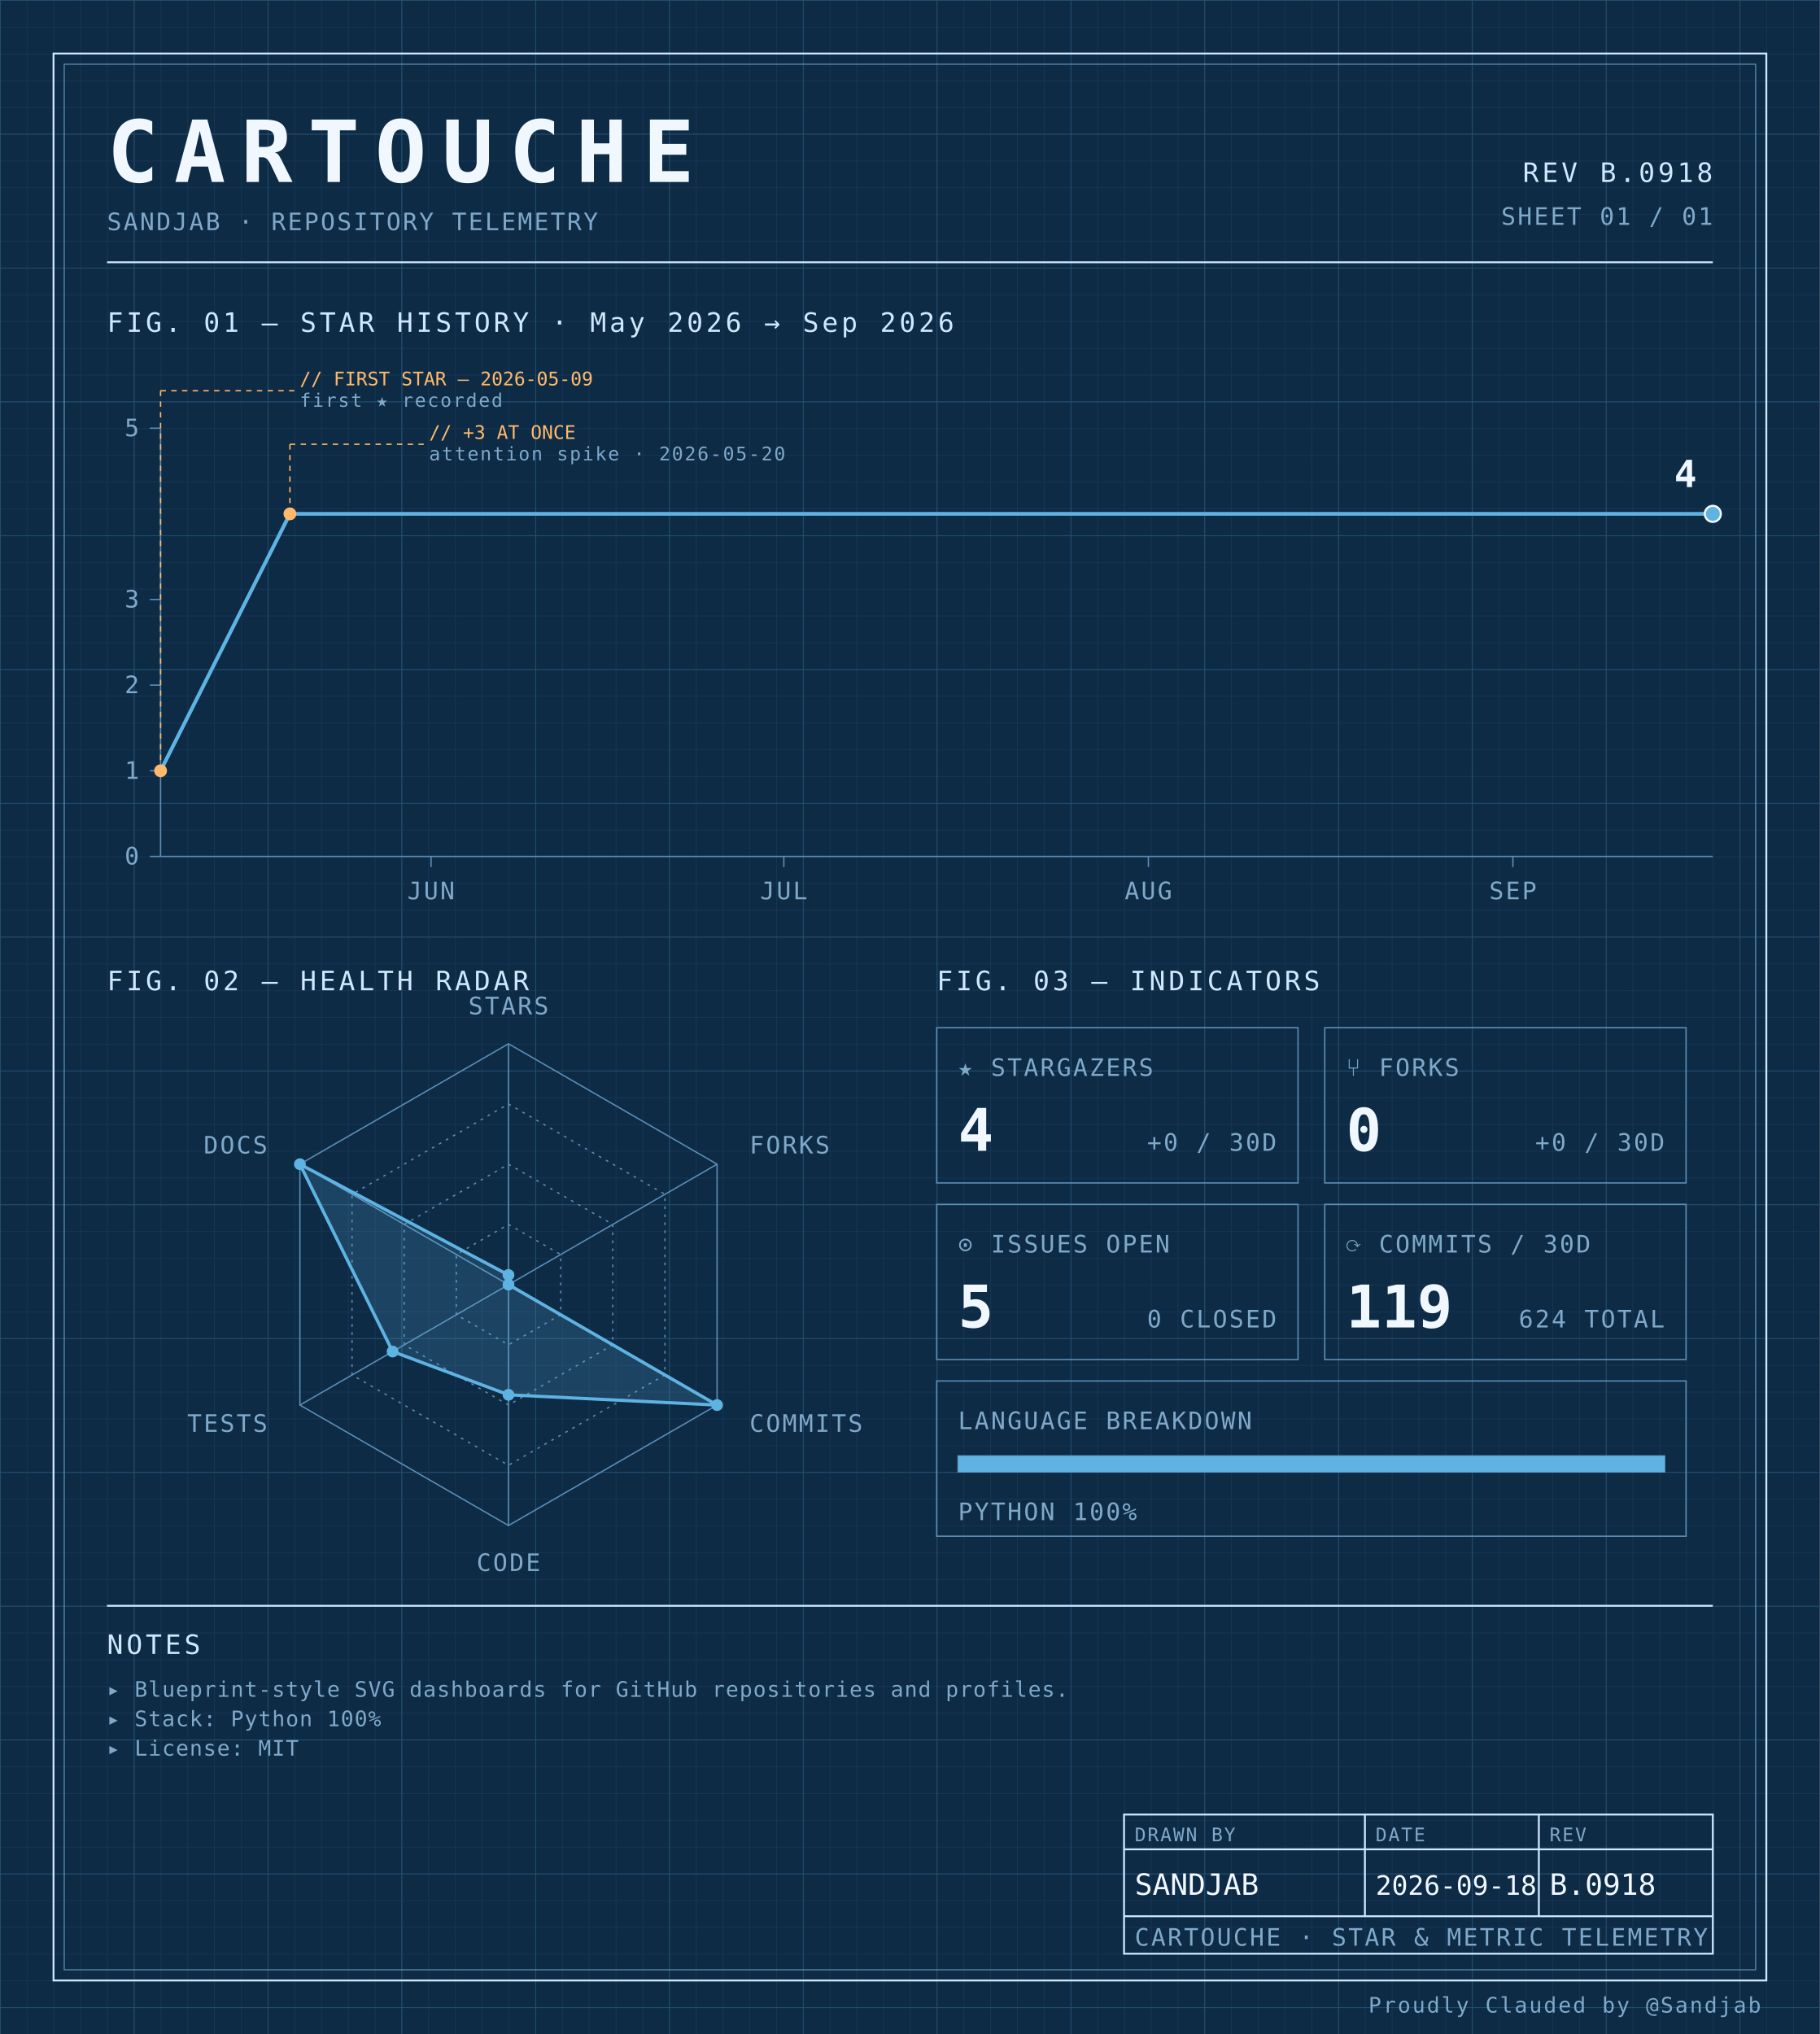
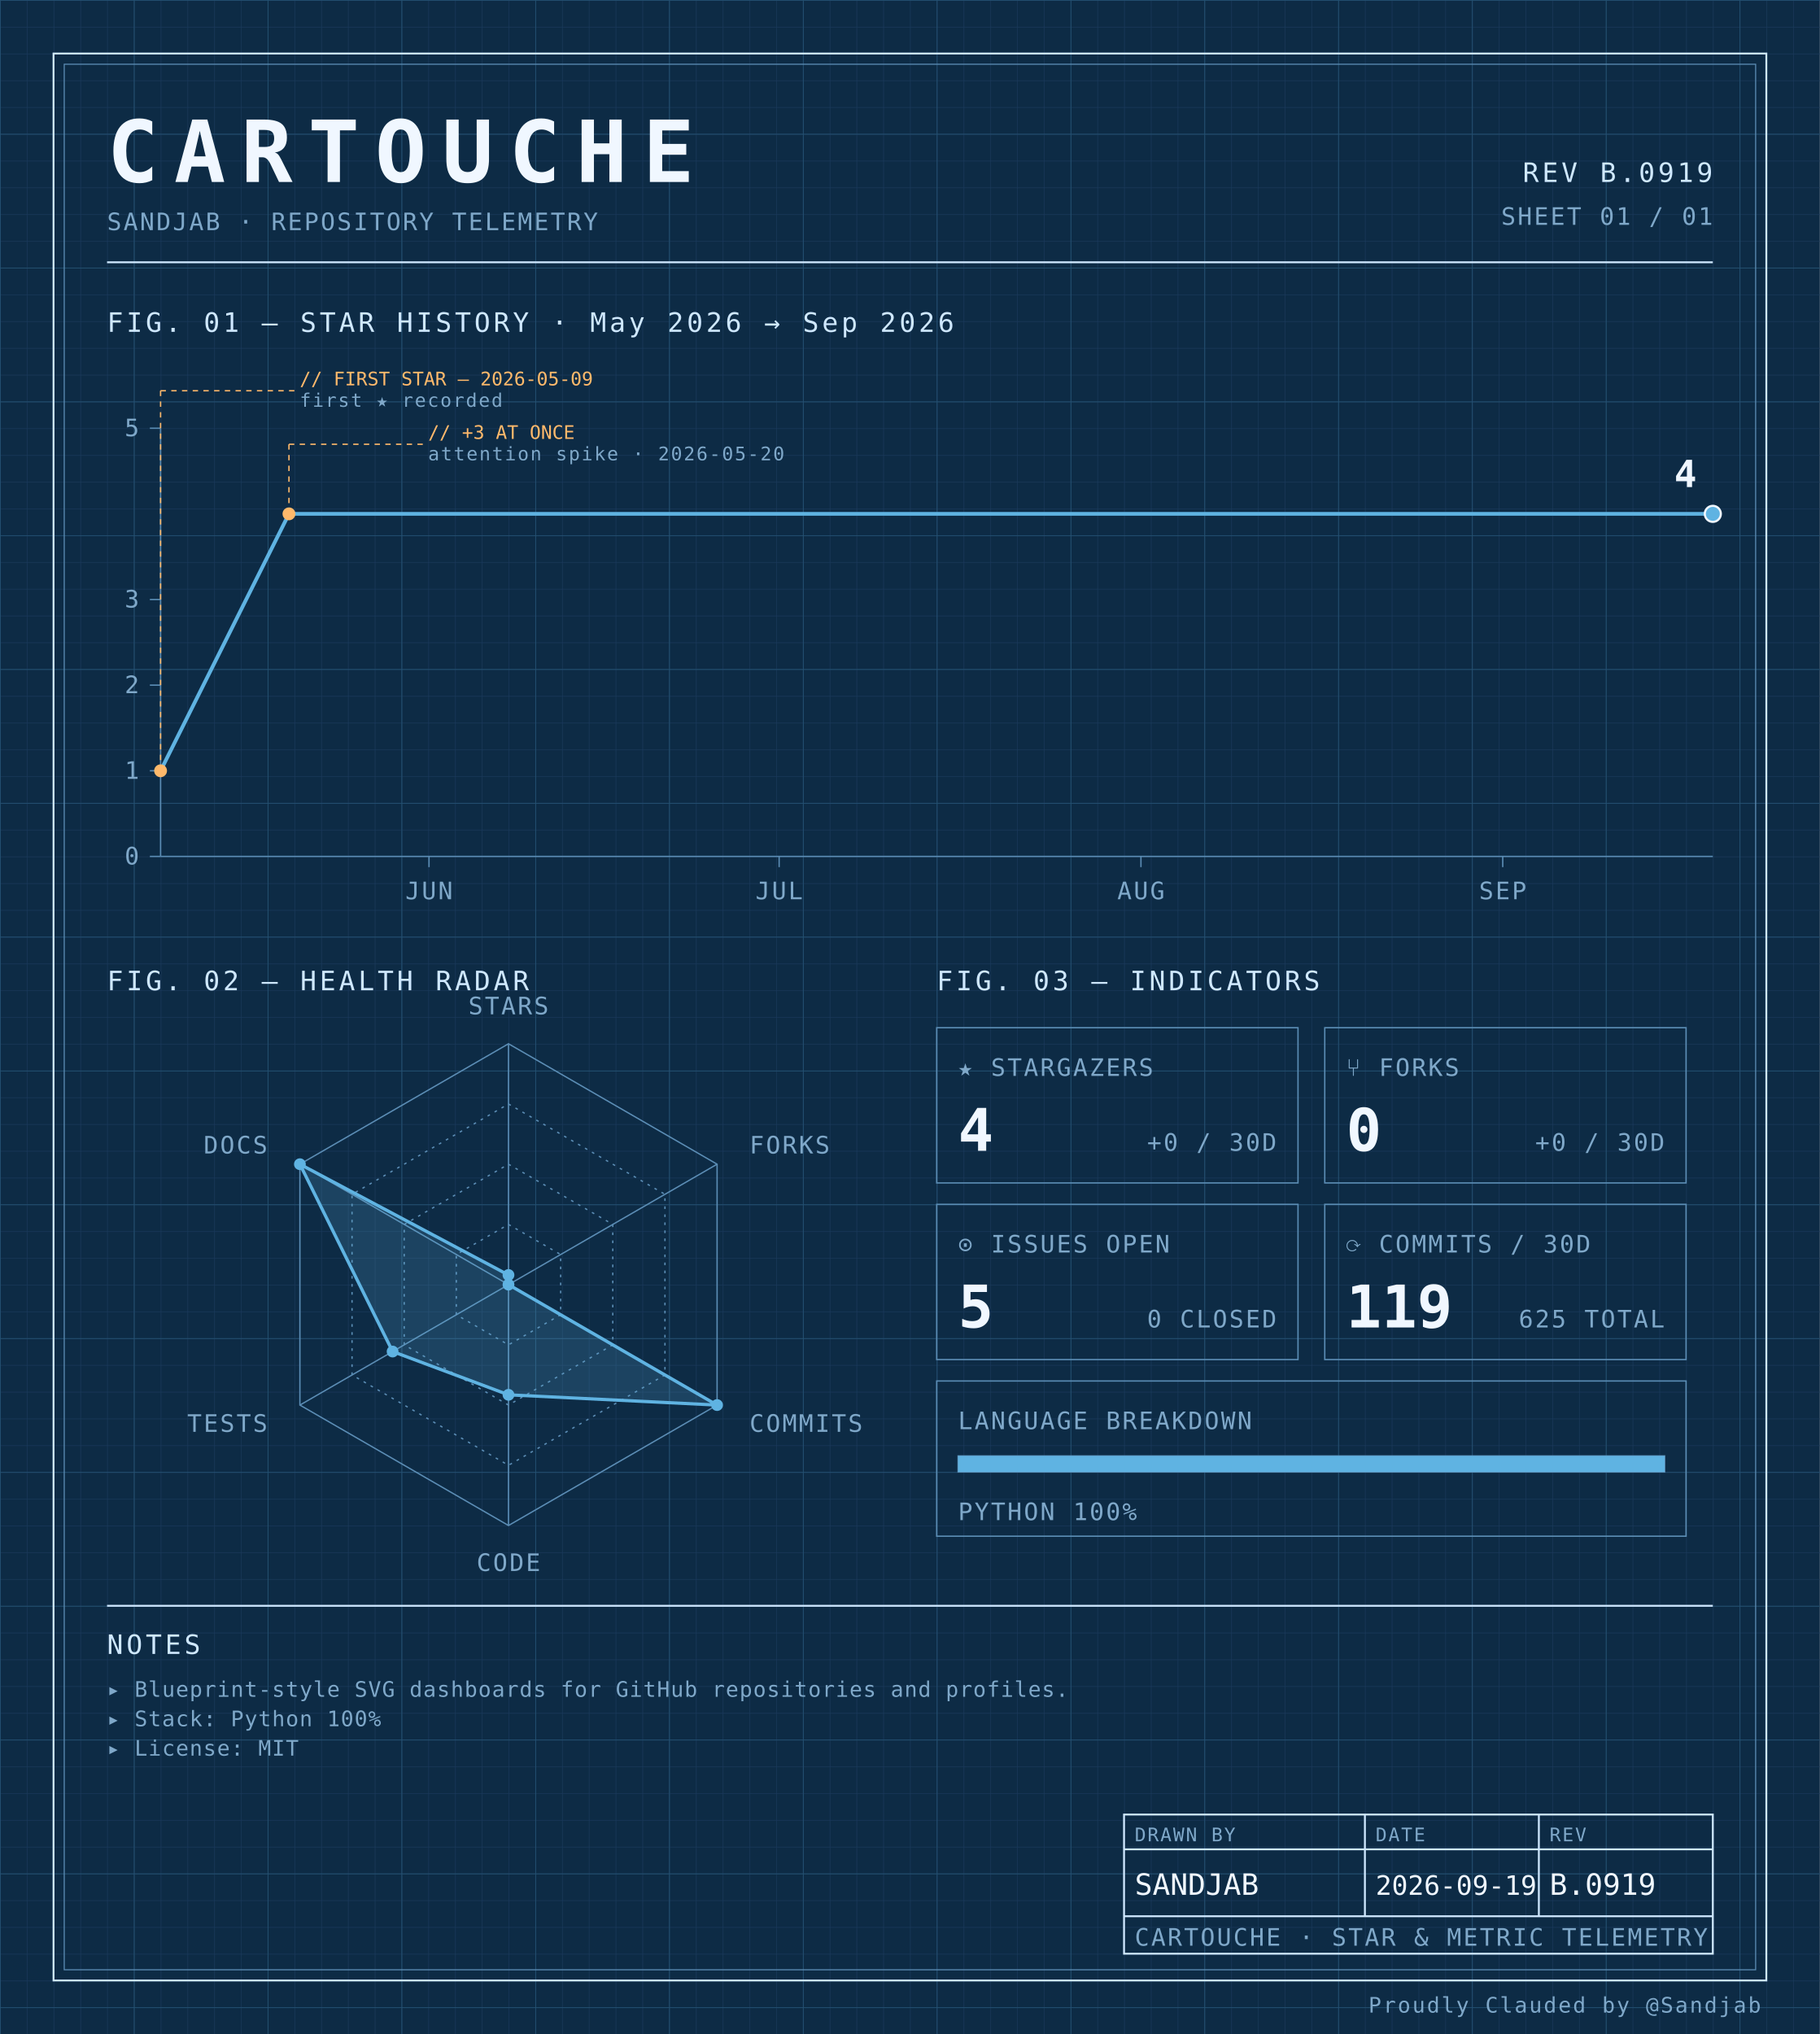
<svg xmlns="http://www.w3.org/2000/svg" width="100%" viewBox="0 0 680 760" role="img">
  <defs>
    <pattern id="grid-fine" width="10" height="10" patternUnits="userSpaceOnUse">
      <path d="M10 0H0V10" fill="none" stroke="#1a3a5c" stroke-width="0.4" />
    </pattern>
    <pattern id="grid-major" width="50" height="50" patternUnits="userSpaceOnUse">
      <path d="M50 0H0V50" fill="none" stroke="#245273" stroke-width="0.5" />
    </pattern>
  </defs>
  <rect x="0" y="0" width="680" height="760" fill="#0d2b45" />
  <rect x="0" y="0" width="680" height="760" fill="url(#grid-fine)" />
  <rect x="0" y="0" width="680" height="760" fill="url(#grid-major)" />
  <rect x="20" y="20" width="640" height="720" fill="none" stroke="#cfe8ff" stroke-width="0.7" />
  <rect x="24" y="24" width="632" height="712" fill="none" stroke="#5b8db5" stroke-width="0.4" />
  <text x="40" y="68" font-family="ui-monospace, 'SF Mono', 'JetBrains Mono', 'Cascadia Code', Consolas, monospace" font-size="32" font-weight="700" fill="#f0f7ff" text-anchor="start" letter-spacing="0.18em">CARTOUCHE</text>
  <text x="40" y="86" font-family="ui-monospace, 'SF Mono', 'JetBrains Mono', 'Cascadia Code', Consolas, monospace" font-size="9" font-weight="400" fill="#7fa8c9" text-anchor="start" letter-spacing="0.08em">SANDJAB · REPOSITORY TELEMETRY</text>
-   <text x="640" y="68" font-family="ui-monospace, 'SF Mono', 'JetBrains Mono', 'Cascadia Code', Consolas, monospace" font-size="10" font-weight="400" fill="#cfe8ff" text-anchor="end" letter-spacing="0.12em">REV B.0918</text>
+   <text x="640" y="68" font-family="ui-monospace, 'SF Mono', 'JetBrains Mono', 'Cascadia Code', Consolas, monospace" font-size="10" font-weight="400" fill="#cfe8ff" text-anchor="end" letter-spacing="0.12em">REV B.0919</text>
  <text x="640" y="84" font-family="ui-monospace, 'SF Mono', 'JetBrains Mono', 'Cascadia Code', Consolas, monospace" font-size="9" font-weight="400" fill="#7fa8c9" text-anchor="end" letter-spacing="0.08em">SHEET 01 / 01</text>
  <line x1="40" y1="98" x2="640" y2="98" stroke="#cfe8ff" stroke-width="0.7" />
  <text x="40" y="124" font-family="ui-monospace, 'SF Mono', 'JetBrains Mono', 'Cascadia Code', Consolas, monospace" font-size="10" font-weight="400" fill="#cfe8ff" text-anchor="start" letter-spacing="0.12em">FIG. 01 — STAR HISTORY · May 2026 → Sep 2026</text>
  <line x1="60" y1="160" x2="60" y2="320" stroke="#5b8db5" stroke-width="0.5" />
  <line x1="60" y1="320" x2="640" y2="320" stroke="#5b8db5" stroke-width="0.5" />
  <line x1="56" y1="320.0" x2="60" y2="320.0" stroke="#5b8db5" stroke-width="0.5" />
  <text x="52" y="323.0" font-family="ui-monospace, 'SF Mono', 'JetBrains Mono', 'Cascadia Code', Consolas, monospace" font-size="9" font-weight="400" fill="#7fa8c9" text-anchor="end" letter-spacing="0.08em">0</text>
  <line x1="56" y1="288.0" x2="60" y2="288.0" stroke="#5b8db5" stroke-width="0.5" />
  <text x="52" y="291.0" font-family="ui-monospace, 'SF Mono', 'JetBrains Mono', 'Cascadia Code', Consolas, monospace" font-size="9" font-weight="400" fill="#7fa8c9" text-anchor="end" letter-spacing="0.08em">1</text>
  <line x1="56" y1="256.0" x2="60" y2="256.0" stroke="#5b8db5" stroke-width="0.5" />
  <text x="52" y="259.0" font-family="ui-monospace, 'SF Mono', 'JetBrains Mono', 'Cascadia Code', Consolas, monospace" font-size="9" font-weight="400" fill="#7fa8c9" text-anchor="end" letter-spacing="0.08em">2</text>
  <line x1="56" y1="224.0" x2="60" y2="224.0" stroke="#5b8db5" stroke-width="0.5" />
  <text x="52" y="227.0" font-family="ui-monospace, 'SF Mono', 'JetBrains Mono', 'Cascadia Code', Consolas, monospace" font-size="9" font-weight="400" fill="#7fa8c9" text-anchor="end" letter-spacing="0.08em">3</text>
  <line x1="56" y1="160.0" x2="60" y2="160.0" stroke="#5b8db5" stroke-width="0.5" />
  <text x="52" y="163.0" font-family="ui-monospace, 'SF Mono', 'JetBrains Mono', 'Cascadia Code', Consolas, monospace" font-size="9" font-weight="400" fill="#7fa8c9" text-anchor="end" letter-spacing="0.08em">5</text>
-   <line x1="161.061" y1="320" x2="161.061" y2="324" stroke="#5b8db5" stroke-width="0.5" />
-   <text x="161.061" y="336" font-family="ui-monospace, 'SF Mono', 'JetBrains Mono', 'Cascadia Code', Consolas, monospace" font-size="9" font-weight="400" fill="#7fa8c9" text-anchor="middle" letter-spacing="0.08em">JUN</text>
-   <line x1="292.879" y1="320" x2="292.879" y2="324" stroke="#5b8db5" stroke-width="0.5" />
-   <text x="292.879" y="336" font-family="ui-monospace, 'SF Mono', 'JetBrains Mono', 'Cascadia Code', Consolas, monospace" font-size="9" font-weight="400" fill="#7fa8c9" text-anchor="middle" letter-spacing="0.08em">JUL</text>
-   <line x1="429.091" y1="320" x2="429.091" y2="324" stroke="#5b8db5" stroke-width="0.5" />
-   <text x="429.091" y="336" font-family="ui-monospace, 'SF Mono', 'JetBrains Mono', 'Cascadia Code', Consolas, monospace" font-size="9" font-weight="400" fill="#7fa8c9" text-anchor="middle" letter-spacing="0.08em">AUG</text>
-   <line x1="565.303" y1="320" x2="565.303" y2="324" stroke="#5b8db5" stroke-width="0.5" />
-   <text x="565.303" y="336" font-family="ui-monospace, 'SF Mono', 'JetBrains Mono', 'Cascadia Code', Consolas, monospace" font-size="9" font-weight="400" fill="#7fa8c9" text-anchor="middle" letter-spacing="0.08em">SEP</text>
-   <path d="M 60.00,288.00 L 108.33,192.00 156.67,192.00 205.00,192.00 253.33,192.00 301.67,192.00 350.00,192.00 398.33,192.00 446.67,192.00 495.00,192.00 543.33,192.00 591.67,192.00 640.00,192.00 640.00,192.00" fill="none" stroke="#5fb3e2" stroke-width="1.4" stroke-linejoin="round" stroke-linecap="round" />
+   <line x1="160.301" y1="320" x2="160.301" y2="324" stroke="#5b8db5" stroke-width="0.5" />
+   <text x="160.301" y="336" font-family="ui-monospace, 'SF Mono', 'JetBrains Mono', 'Cascadia Code', Consolas, monospace" font-size="9" font-weight="400" fill="#7fa8c9" text-anchor="middle" letter-spacing="0.08em">JUN</text>
+   <line x1="291.128" y1="320" x2="291.128" y2="324" stroke="#5b8db5" stroke-width="0.5" />
+   <text x="291.128" y="336" font-family="ui-monospace, 'SF Mono', 'JetBrains Mono', 'Cascadia Code', Consolas, monospace" font-size="9" font-weight="400" fill="#7fa8c9" text-anchor="middle" letter-spacing="0.08em">JUL</text>
+   <line x1="426.316" y1="320" x2="426.316" y2="324" stroke="#5b8db5" stroke-width="0.5" />
+   <text x="426.316" y="336" font-family="ui-monospace, 'SF Mono', 'JetBrains Mono', 'Cascadia Code', Consolas, monospace" font-size="9" font-weight="400" fill="#7fa8c9" text-anchor="middle" letter-spacing="0.08em">AUG</text>
+   <line x1="561.504" y1="320" x2="561.504" y2="324" stroke="#5b8db5" stroke-width="0.5" />
+   <text x="561.504" y="336" font-family="ui-monospace, 'SF Mono', 'JetBrains Mono', 'Cascadia Code', Consolas, monospace" font-size="9" font-weight="400" fill="#7fa8c9" text-anchor="middle" letter-spacing="0.08em">SEP</text>
+   <path d="M 60.00,288.00 L 107.97,192.00 155.94,192.00 203.91,192.00 251.88,192.00 299.85,192.00 347.82,192.00 395.79,192.00 443.76,192.00 491.73,192.00 539.70,192.00 587.67,192.00 635.64,192.00 640.00,192.00" fill="none" stroke="#5fb3e2" stroke-width="1.4" stroke-linejoin="round" stroke-linecap="round" />
  <circle cx="60.0" cy="288.0" r="2.4" fill="#ffb96b" />
  <line x1="60.0" y1="288.0" x2="60.0" y2="146" stroke="#ffb96b" stroke-width="0.5" stroke-dasharray="2,2" fill="none" />
  <line x1="60.0" y1="146" x2="110.0" y2="146" stroke="#ffb96b" stroke-width="0.5" stroke-dasharray="2,2" fill="none" />
  <text x="112.0" y="144" font-family="ui-monospace, 'SF Mono', 'JetBrains Mono', 'Cascadia Code', Consolas, monospace" font-size="7" font-weight="400" fill="#ffb96b" text-anchor="start" letter-spacing="normal">// FIRST STAR — 2026-05-09</text>
  <text x="112.0" y="152" font-family="ui-monospace, 'SF Mono', 'JetBrains Mono', 'Cascadia Code', Consolas, monospace" font-size="7" font-weight="400" fill="#7fa8c9" text-anchor="start" letter-spacing="0.08em">first ★ recorded</text>
-   <circle cx="108.333" cy="192.0" r="2.4" fill="#ffb96b" />
-   <line x1="108.333" y1="192.0" x2="108.333" y2="166" stroke="#ffb96b" stroke-width="0.5" stroke-dasharray="2,2" fill="none" />
-   <line x1="108.333" y1="166" x2="158.333" y2="166" stroke="#ffb96b" stroke-width="0.5" stroke-dasharray="2,2" fill="none" />
-   <text x="160.333" y="164" font-family="ui-monospace, 'SF Mono', 'JetBrains Mono', 'Cascadia Code', Consolas, monospace" font-size="7" font-weight="400" fill="#ffb96b" text-anchor="start" letter-spacing="normal">// +3 AT ONCE</text>
-   <text x="160.333" y="172" font-family="ui-monospace, 'SF Mono', 'JetBrains Mono', 'Cascadia Code', Consolas, monospace" font-size="7" font-weight="400" fill="#7fa8c9" text-anchor="start" letter-spacing="0.08em">attention spike · 2026-05-20</text>
+   <circle cx="107.97" cy="192.0" r="2.4" fill="#ffb96b" />
+   <line x1="107.97" y1="192.0" x2="107.97" y2="166" stroke="#ffb96b" stroke-width="0.5" stroke-dasharray="2,2" fill="none" />
+   <line x1="107.97" y1="166" x2="157.97" y2="166" stroke="#ffb96b" stroke-width="0.5" stroke-dasharray="2,2" fill="none" />
+   <text x="159.97" y="164" font-family="ui-monospace, 'SF Mono', 'JetBrains Mono', 'Cascadia Code', Consolas, monospace" font-size="7" font-weight="400" fill="#ffb96b" text-anchor="start" letter-spacing="normal">// +3 AT ONCE</text>
+   <text x="159.97" y="172" font-family="ui-monospace, 'SF Mono', 'JetBrains Mono', 'Cascadia Code', Consolas, monospace" font-size="7" font-weight="400" fill="#7fa8c9" text-anchor="start" letter-spacing="0.08em">attention spike · 2026-05-20</text>
  <circle cx="640.0" cy="192.0" r="3" fill="#5fb3e2" stroke="#f0f7ff" stroke-width="0.8" />
  <text x="634.0" y="182.0" font-family="ui-monospace, 'SF Mono', 'JetBrains Mono', 'Cascadia Code', Consolas, monospace" font-size="14" font-weight="700" fill="#f0f7ff" text-anchor="end" letter-spacing="normal">4</text>
  <text x="40" y="370" font-family="ui-monospace, 'SF Mono', 'JetBrains Mono', 'Cascadia Code', Consolas, monospace" font-size="10" font-weight="400" fill="#cfe8ff" text-anchor="start" letter-spacing="0.12em">FIG. 02 — HEALTH RADAR</text>
  <g transform="translate(190 480)">
    <polygon points="0.00,-90.00 77.94,-45.00 77.94,45.00 0.00,90.00 -77.94,45.00 -77.94,-45.00" fill="none" stroke="#5b8db5" stroke-width="0.5" />
    <polygon points="0.00,-67.50 58.46,-33.75 58.46,33.75 0.00,67.50 -58.46,33.75 -58.46,-33.75" fill="none" stroke="#5b8db5" stroke-width="0.5" stroke-dasharray="1,2" />
    <polygon points="0.00,-45.00 38.97,-22.50 38.97,22.50 0.00,45.00 -38.97,22.50 -38.97,-22.50" fill="none" stroke="#5b8db5" stroke-width="0.5" stroke-dasharray="1,2" />
    <polygon points="0.00,-22.50 19.49,-11.25 19.49,11.25 0.00,22.50 -19.49,11.25 -19.49,-11.25" fill="none" stroke="#5b8db5" stroke-width="0.5" stroke-dasharray="1,2" />
    <line x1="0" y1="0" x2="0.00" y2="-90.00" stroke="#5b8db5" stroke-width="0.5" />
    <line x1="0" y1="0" x2="77.94" y2="-45.00" stroke="#5b8db5" stroke-width="0.5" />
    <line x1="0" y1="0" x2="77.94" y2="45.00" stroke="#5b8db5" stroke-width="0.5" />
    <line x1="0" y1="0" x2="0.00" y2="90.00" stroke="#5b8db5" stroke-width="0.5" />
    <line x1="0" y1="0" x2="-77.94" y2="45.00" stroke="#5b8db5" stroke-width="0.5" />
    <line x1="0" y1="0" x2="-77.94" y2="-45.00" stroke="#5b8db5" stroke-width="0.5" />
    <polygon points="0.00,-3.60 0.00,0.00 77.94,45.00 0.00,41.17 -43.30,25.00 -77.94,-45.00" fill="#5fb3e2" fill-opacity="0.18" stroke="#5fb3e2" stroke-width="1.2" />
    <circle cx="0.00" cy="-3.60" r="2.2" fill="#5fb3e2" />
    <circle cx="0.00" cy="0.00" r="2.2" fill="#5fb3e2" />
    <circle cx="77.94" cy="45.00" r="2.2" fill="#5fb3e2" />
    <circle cx="0.00" cy="41.17" r="2.2" fill="#5fb3e2" />
    <circle cx="-43.30" cy="25.00" r="2.2" fill="#5fb3e2" />
    <circle cx="-77.94" cy="-45.00" r="2.2" fill="#5fb3e2" />
    <text x="6.3681633555662356e-15" y="-101" font-family="ui-monospace, 'SF Mono', 'JetBrains Mono', 'Cascadia Code', Consolas, monospace" font-size="9" font-weight="400" fill="#7fa8c9" text-anchor="middle" letter-spacing="0.08em">STARS</text>
    <text x="90.067" y="-49" font-family="ui-monospace, 'SF Mono', 'JetBrains Mono', 'Cascadia Code', Consolas, monospace" font-size="9" font-weight="400" fill="#7fa8c9" text-anchor="start" letter-spacing="0.08em">FORKS</text>
    <text x="90.067" y="55" font-family="ui-monospace, 'SF Mono', 'JetBrains Mono', 'Cascadia Code', Consolas, monospace" font-size="9" font-weight="400" fill="#7fa8c9" text-anchor="start" letter-spacing="0.08em">COMMITS</text>
    <text x="6.3681633555662356e-15" y="107" font-family="ui-monospace, 'SF Mono', 'JetBrains Mono', 'Cascadia Code', Consolas, monospace" font-size="9" font-weight="400" fill="#7fa8c9" text-anchor="middle" letter-spacing="0.08em">CODE</text>
    <text x="-90.067" y="55" font-family="ui-monospace, 'SF Mono', 'JetBrains Mono', 'Cascadia Code', Consolas, monospace" font-size="9" font-weight="400" fill="#7fa8c9" text-anchor="end" letter-spacing="0.08em">TESTS</text>
    <text x="-90.067" y="-49" font-family="ui-monospace, 'SF Mono', 'JetBrains Mono', 'Cascadia Code', Consolas, monospace" font-size="9" font-weight="400" fill="#7fa8c9" text-anchor="end" letter-spacing="0.08em">DOCS</text>
  </g>
  <text x="350" y="370" font-family="ui-monospace, 'SF Mono', 'JetBrains Mono', 'Cascadia Code', Consolas, monospace" font-size="10" font-weight="400" fill="#cfe8ff" text-anchor="start" letter-spacing="0.12em">FIG. 03 — INDICATORS</text>
  <rect x="350" y="384" width="135" height="58" fill="none" stroke="#5b8db5" stroke-width="0.5" />
  <text x="358" y="402" font-family="ui-monospace, 'SF Mono', 'JetBrains Mono', 'Cascadia Code', Consolas, monospace" font-size="9" font-weight="400" fill="#7fa8c9" text-anchor="start" letter-spacing="0.08em">★ STARGAZERS</text>
  <text x="358" y="430" font-family="ui-monospace, 'SF Mono', 'JetBrains Mono', 'Cascadia Code', Consolas, monospace" font-size="22" font-weight="700" fill="#f0f7ff" text-anchor="start" letter-spacing="normal">4</text>
  <text x="477" y="430" font-family="ui-monospace, 'SF Mono', 'JetBrains Mono', 'Cascadia Code', Consolas, monospace" font-size="9" font-weight="400" fill="#7fa8c9" text-anchor="end" letter-spacing="0.08em">+0 / 30D</text>
  <rect x="495" y="384" width="135" height="58" fill="none" stroke="#5b8db5" stroke-width="0.5" />
  <text x="503" y="402" font-family="ui-monospace, 'SF Mono', 'JetBrains Mono', 'Cascadia Code', Consolas, monospace" font-size="9" font-weight="400" fill="#7fa8c9" text-anchor="start" letter-spacing="0.08em">⑂ FORKS</text>
  <text x="503" y="430" font-family="ui-monospace, 'SF Mono', 'JetBrains Mono', 'Cascadia Code', Consolas, monospace" font-size="22" font-weight="700" fill="#f0f7ff" text-anchor="start" letter-spacing="normal">0</text>
  <text x="622" y="430" font-family="ui-monospace, 'SF Mono', 'JetBrains Mono', 'Cascadia Code', Consolas, monospace" font-size="9" font-weight="400" fill="#7fa8c9" text-anchor="end" letter-spacing="0.08em">+0 / 30D</text>
  <rect x="350" y="450" width="135" height="58" fill="none" stroke="#5b8db5" stroke-width="0.5" />
  <text x="358" y="468" font-family="ui-monospace, 'SF Mono', 'JetBrains Mono', 'Cascadia Code', Consolas, monospace" font-size="9" font-weight="400" fill="#7fa8c9" text-anchor="start" letter-spacing="0.08em">⊙ ISSUES OPEN</text>
  <text x="358" y="496" font-family="ui-monospace, 'SF Mono', 'JetBrains Mono', 'Cascadia Code', Consolas, monospace" font-size="22" font-weight="700" fill="#f0f7ff" text-anchor="start" letter-spacing="normal">5</text>
  <text x="477" y="496" font-family="ui-monospace, 'SF Mono', 'JetBrains Mono', 'Cascadia Code', Consolas, monospace" font-size="9" font-weight="400" fill="#7fa8c9" text-anchor="end" letter-spacing="0.08em">0 CLOSED</text>
  <rect x="495" y="450" width="135" height="58" fill="none" stroke="#5b8db5" stroke-width="0.5" />
  <text x="503" y="468" font-family="ui-monospace, 'SF Mono', 'JetBrains Mono', 'Cascadia Code', Consolas, monospace" font-size="9" font-weight="400" fill="#7fa8c9" text-anchor="start" letter-spacing="0.08em">⟳ COMMITS / 30D</text>
  <text x="503" y="496" font-family="ui-monospace, 'SF Mono', 'JetBrains Mono', 'Cascadia Code', Consolas, monospace" font-size="22" font-weight="700" fill="#f0f7ff" text-anchor="start" letter-spacing="normal">119</text>
-   <text x="622" y="496" font-family="ui-monospace, 'SF Mono', 'JetBrains Mono', 'Cascadia Code', Consolas, monospace" font-size="9" font-weight="400" fill="#7fa8c9" text-anchor="end" letter-spacing="0.08em">624 TOTAL</text>
+   <text x="622" y="496" font-family="ui-monospace, 'SF Mono', 'JetBrains Mono', 'Cascadia Code', Consolas, monospace" font-size="9" font-weight="400" fill="#7fa8c9" text-anchor="end" letter-spacing="0.08em">625 TOTAL</text>
  <rect x="350" y="516" width="280" height="58" fill="none" stroke="#5b8db5" stroke-width="0.5" />
  <text x="358" y="534" font-family="ui-monospace, 'SF Mono', 'JetBrains Mono', 'Cascadia Code', Consolas, monospace" font-size="9" font-weight="400" fill="#7fa8c9" text-anchor="start" letter-spacing="0.08em">LANGUAGE BREAKDOWN</text>
  <rect x="358" y="544" width="264" height="6" fill="none" stroke="#5b8db5" stroke-width="0.5" />
  <rect x="358" y="544" width="264.00" height="6" fill="#5fb3e2" />
  <text x="358" y="568" font-family="ui-monospace, 'SF Mono', 'JetBrains Mono', 'Cascadia Code', Consolas, monospace" font-size="9" font-weight="400" fill="#7fa8c9" text-anchor="start" letter-spacing="0.08em">PYTHON 100%</text>
  <line x1="40" y1="600" x2="640" y2="600" stroke="#cfe8ff" stroke-width="0.7" />
  <text x="40" y="618" font-family="ui-monospace, 'SF Mono', 'JetBrains Mono', 'Cascadia Code', Consolas, monospace" font-size="10" font-weight="400" fill="#cfe8ff" text-anchor="start" letter-spacing="0.12em">NOTES</text>
  <text x="40" y="634" font-family="ui-monospace, 'SF Mono', 'JetBrains Mono', 'Cascadia Code', Consolas, monospace" font-size="8" font-weight="400" fill="#7fa8c9" text-anchor="start" letter-spacing="0.04em">▸ Blueprint-style SVG dashboards for GitHub repositories and profiles.</text>
  <text x="40" y="645" font-family="ui-monospace, 'SF Mono', 'JetBrains Mono', 'Cascadia Code', Consolas, monospace" font-size="8" font-weight="400" fill="#7fa8c9" text-anchor="start" letter-spacing="0.04em">▸ Stack: Python 100%</text>
  <text x="40" y="656" font-family="ui-monospace, 'SF Mono', 'JetBrains Mono', 'Cascadia Code', Consolas, monospace" font-size="8" font-weight="400" fill="#7fa8c9" text-anchor="start" letter-spacing="0.04em">▸ License: MIT</text>
  <rect x="420" y="678" width="220" height="52" fill="none" stroke="#cfe8ff" stroke-width="0.7" />
  <line x1="420" y1="691" x2="640" y2="691" stroke="#cfe8ff" stroke-width="0.7" />
  <line x1="420" y1="716" x2="640" y2="716" stroke="#cfe8ff" stroke-width="0.7" />
  <line x1="510" y1="678" x2="510" y2="716" stroke="#cfe8ff" stroke-width="0.7" />
  <line x1="575" y1="678" x2="575" y2="716" stroke="#cfe8ff" stroke-width="0.7" />
  <text x="424" y="688" font-family="ui-monospace, 'SF Mono', 'JetBrains Mono', 'Cascadia Code', Consolas, monospace" font-size="7" font-weight="400" fill="#7fa8c9" text-anchor="start" letter-spacing="0.08em">DRAWN BY</text>
  <text x="514" y="688" font-family="ui-monospace, 'SF Mono', 'JetBrains Mono', 'Cascadia Code', Consolas, monospace" font-size="7" font-weight="400" fill="#7fa8c9" text-anchor="start" letter-spacing="0.08em">DATE</text>
  <text x="579" y="688" font-family="ui-monospace, 'SF Mono', 'JetBrains Mono', 'Cascadia Code', Consolas, monospace" font-size="7" font-weight="400" fill="#7fa8c9" text-anchor="start" letter-spacing="0.08em">REV</text>
  <text x="424" y="708" font-family="ui-monospace, 'SF Mono', 'JetBrains Mono', 'Cascadia Code', Consolas, monospace" font-size="11" font-weight="400" fill="#f0f7ff" text-anchor="start" letter-spacing="normal">SANDJAB</text>
-   <text x="514" y="708" font-family="ui-monospace, 'SF Mono', 'JetBrains Mono', 'Cascadia Code', Consolas, monospace" font-size="10" font-weight="400" fill="#f0f7ff" text-anchor="start" letter-spacing="normal">2026-09-18</text>
-   <text x="579" y="708" font-family="ui-monospace, 'SF Mono', 'JetBrains Mono', 'Cascadia Code', Consolas, monospace" font-size="11" font-weight="400" fill="#f0f7ff" text-anchor="start" letter-spacing="normal">B.0918</text>
+   <text x="514" y="708" font-family="ui-monospace, 'SF Mono', 'JetBrains Mono', 'Cascadia Code', Consolas, monospace" font-size="10" font-weight="400" fill="#f0f7ff" text-anchor="start" letter-spacing="normal">2026-09-19</text>
+   <text x="579" y="708" font-family="ui-monospace, 'SF Mono', 'JetBrains Mono', 'Cascadia Code', Consolas, monospace" font-size="11" font-weight="400" fill="#f0f7ff" text-anchor="start" letter-spacing="normal">B.0919</text>
  <text x="424" y="727" font-family="ui-monospace, 'SF Mono', 'JetBrains Mono', 'Cascadia Code', Consolas, monospace" font-size="9" font-weight="400" fill="#7fa8c9" text-anchor="start" letter-spacing="0.08em">CARTOUCHE · STAR &amp; METRIC TELEMETRY</text>
  <text x="658" y="752" font-family="ui-monospace, 'SF Mono', 'JetBrains Mono', 'Cascadia Code', Consolas, monospace" font-size="8" font-weight="400" fill="#7fa8c9" text-anchor="end" letter-spacing="0.08em">Proudly Clauded by @Sandjab</text>
</svg>
